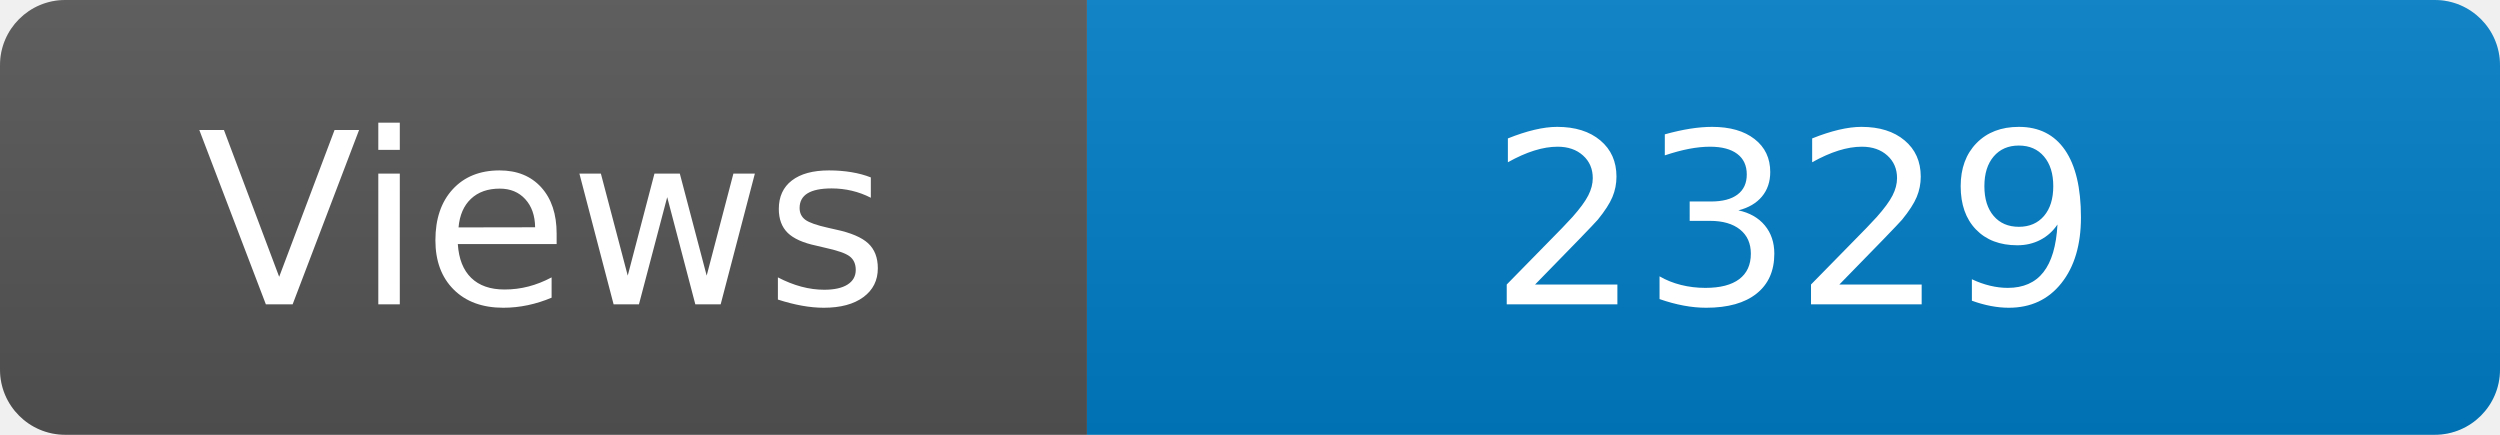
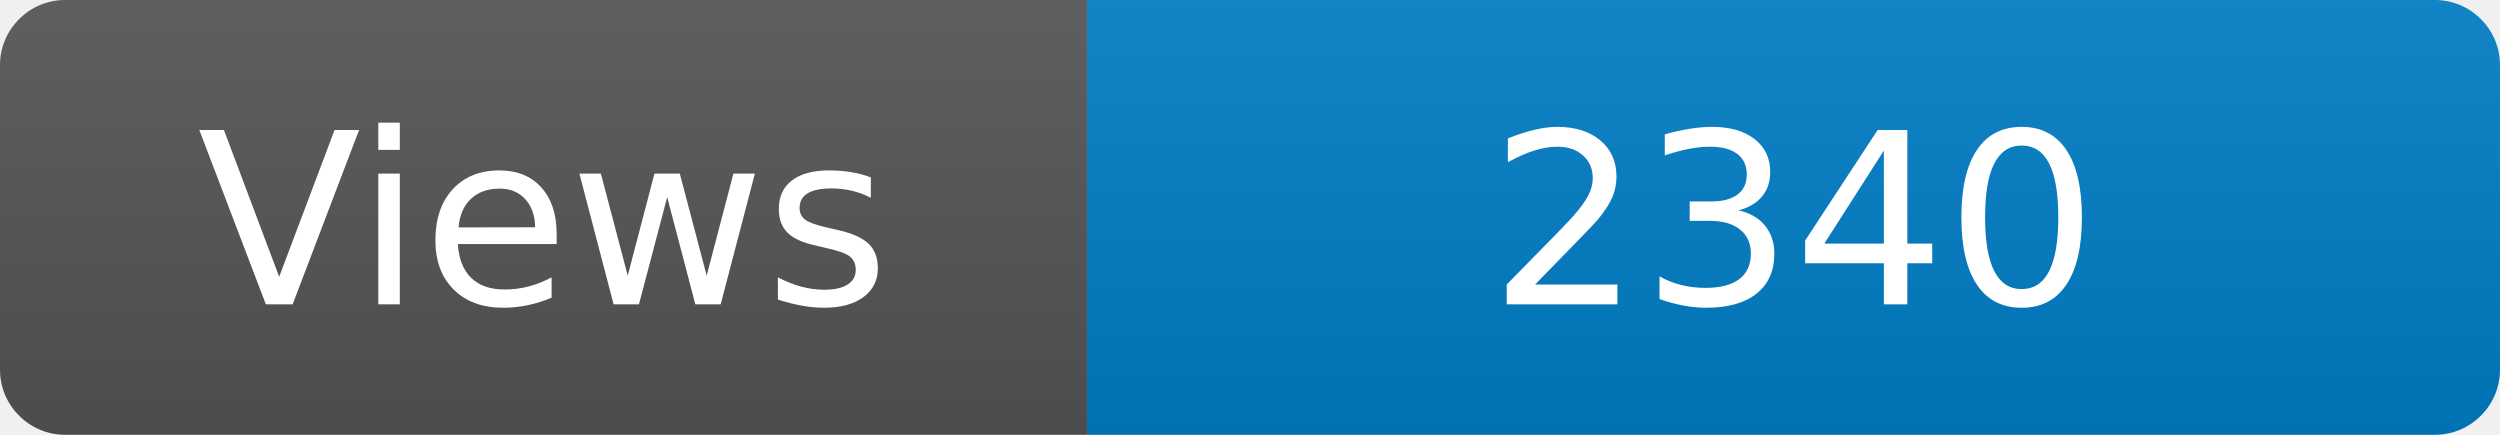
<svg xmlns="http://www.w3.org/2000/svg" width="115" height="20" role="img" aria-label="Maintained?: yes">
  <linearGradient id="s" x2="0" y2="100%">
    <stop offset="0" stop-color="#bbb" stop-opacity=".1" />
    <stop offset="1" stop-opacity=".1" />
  </linearGradient>
  <clipPath id="r">
    <rect width="115" height="20" rx="3" fill="#fff" />
  </clipPath>
  <g clip-path="url(#r)">
    <rect width="50" height="20" fill="#555" />
    <rect x="50" width="160" height="20" fill="#007ec6" />
    <rect width="115" height="20" fill="url(#s)" />
  </g>
  <g fill="#fff" text-anchor="middle" font-family="Verdana,Geneva,DejaVu Sans,sans-serif" font-size="110">
    <text x="250" y="140" transform="scale(.1)" fill="#fff">Views</text>
-     <text x="825" y="140" transform="scale(.1)" fill="#fff">2329</text>
+     <text x="825" y="140" transform="scale(.1)" fill="#fff">2340</text>
  </g>
</svg>
